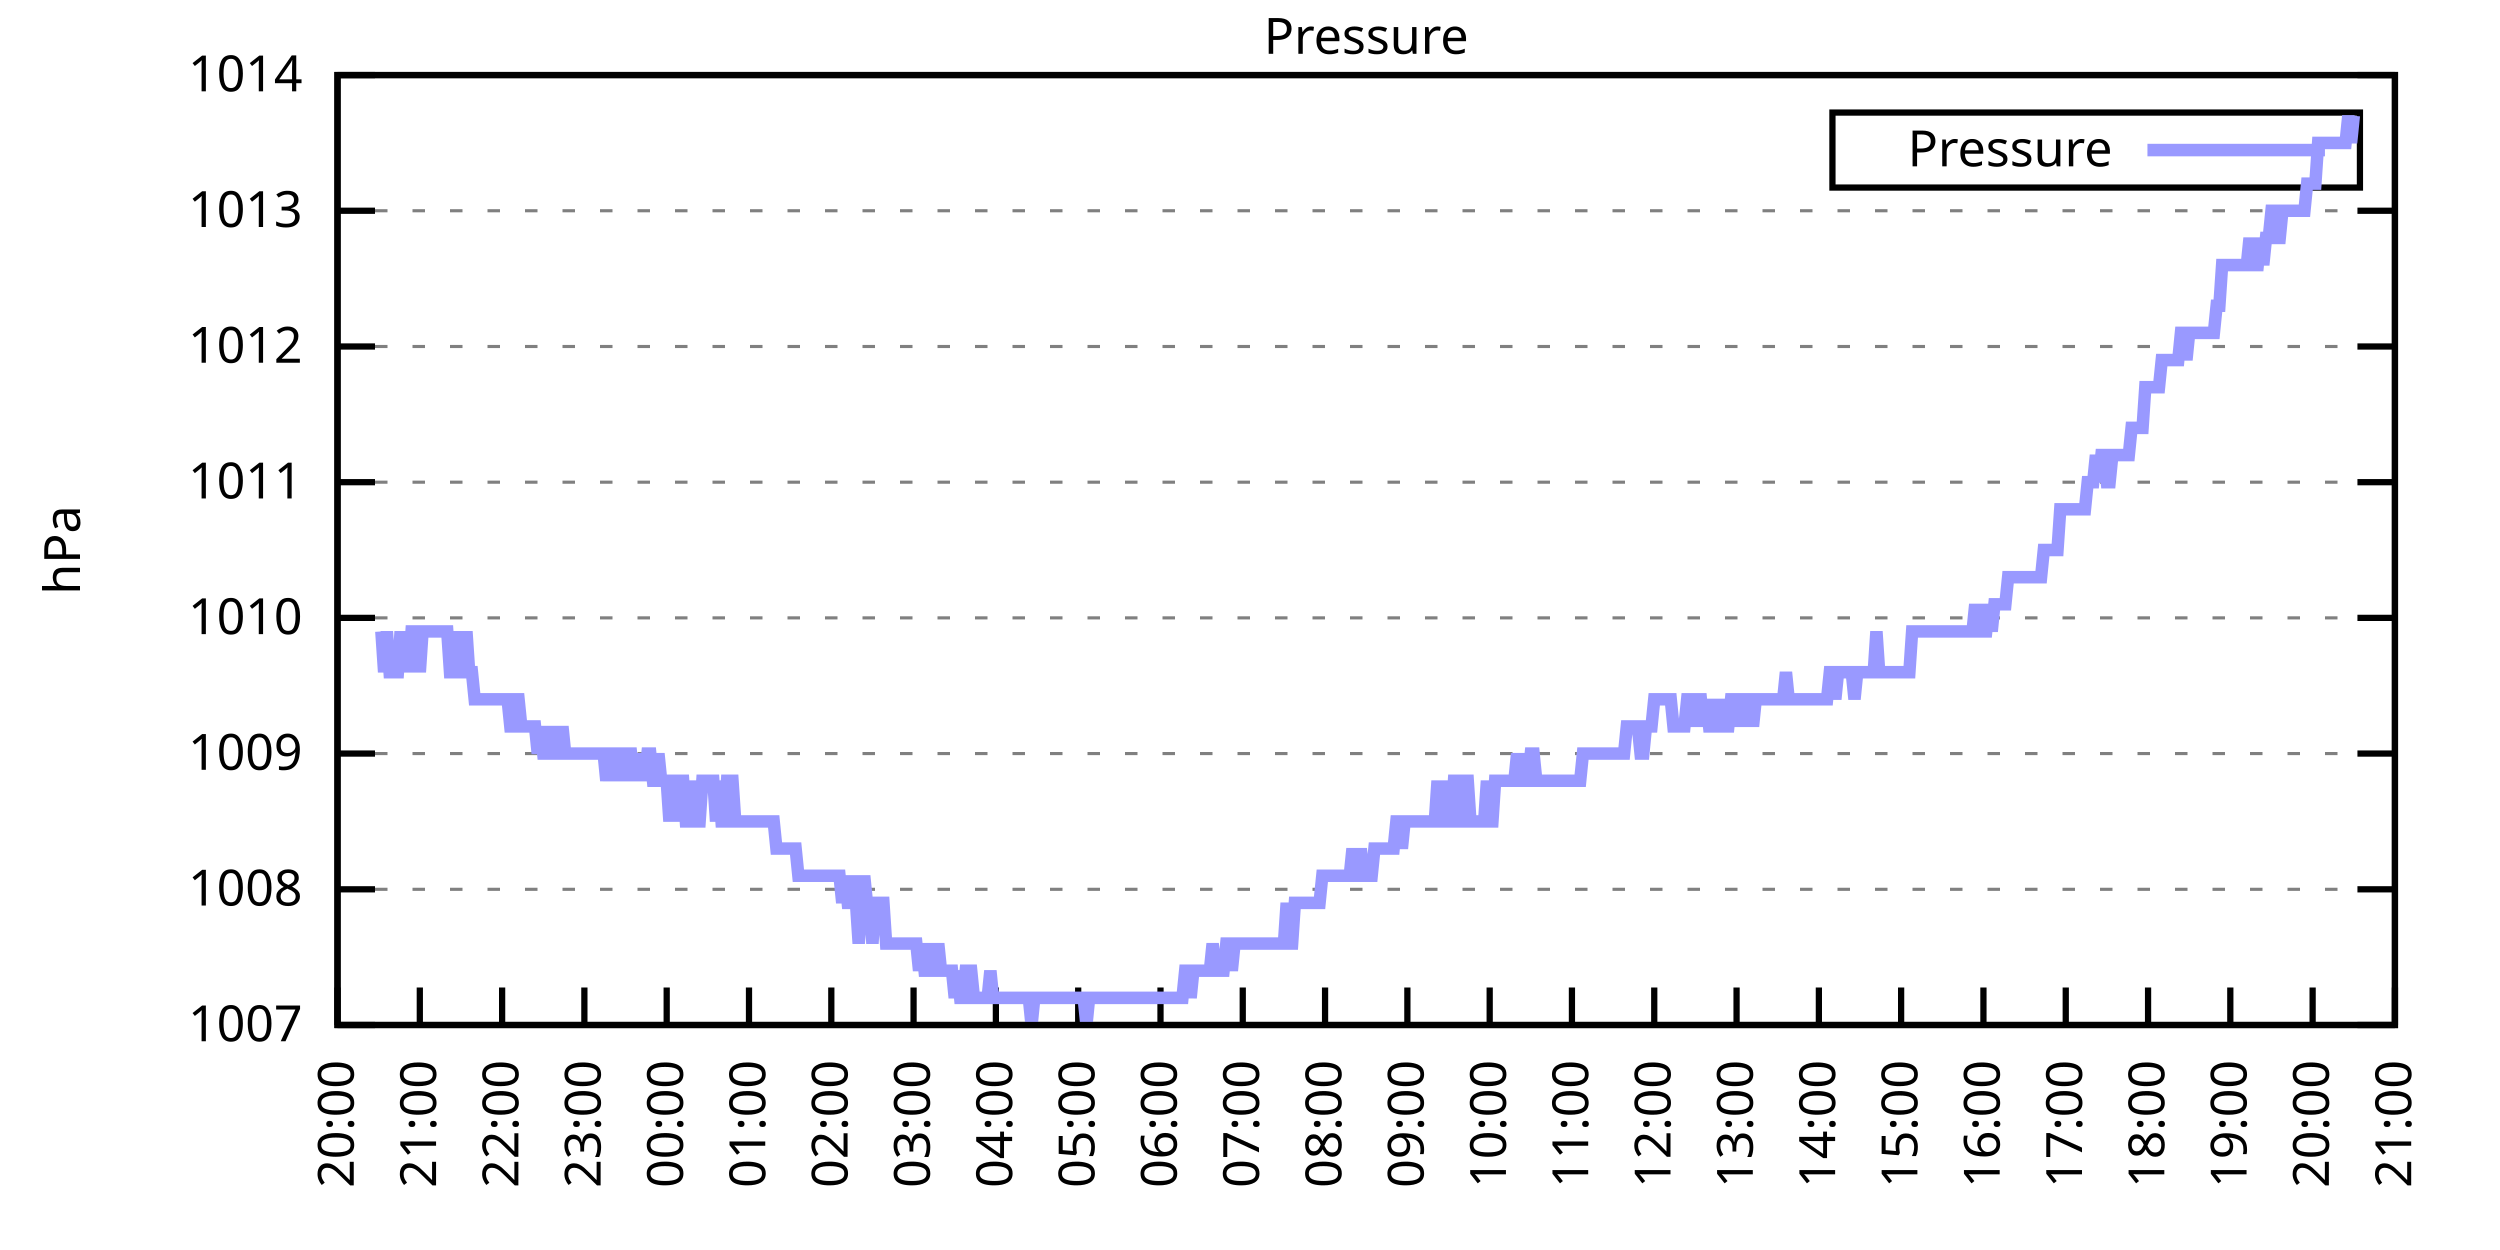
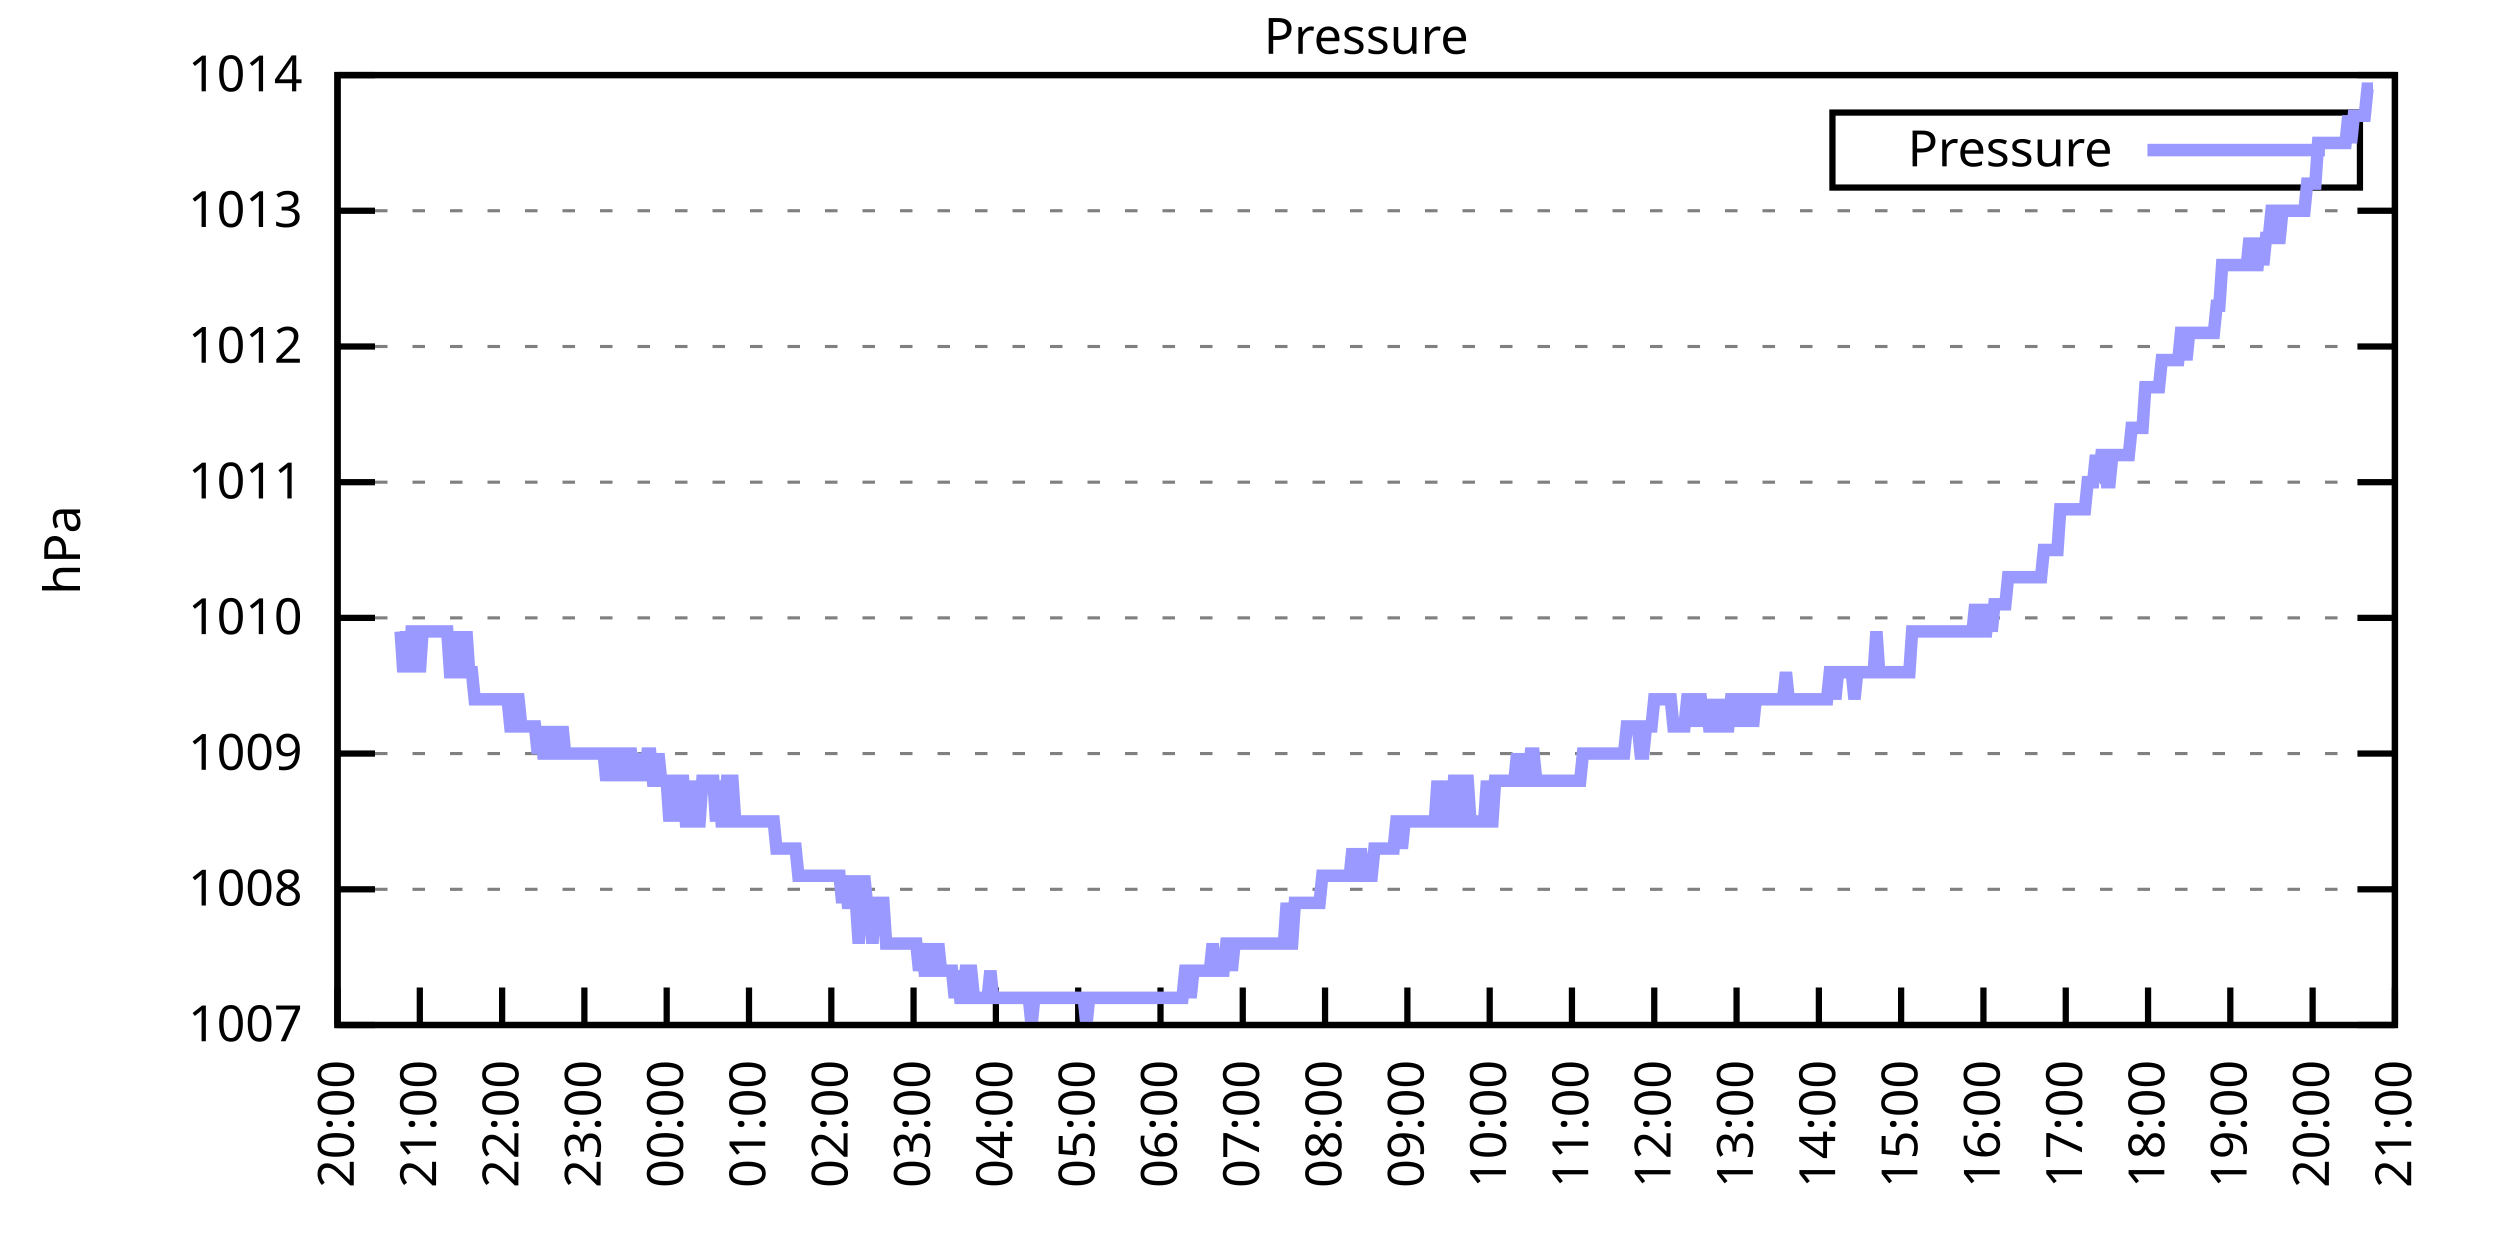
<svg xmlns="http://www.w3.org/2000/svg" xmlns:xlink="http://www.w3.org/1999/xlink" width="400" height="200" viewBox="0 0 400 200">
  <g id="gnuplot_canvas">
    <rect x="0" y="0" width="400" height="200" fill="none" />
    <defs>
      <circle id="gpDot" r="0.5" stroke-width="0.5" stroke="currentColor" />
      <path id="gpPt0" stroke-width="0.333" stroke="currentColor" d="M-1,0 h2 M0,-1 v2" />
      <path id="gpPt1" stroke-width="0.333" stroke="currentColor" d="M-1,-1 L1,1 M1,-1 L-1,1" />
      <path id="gpPt2" stroke-width="0.333" stroke="currentColor" d="M-1,0 L1,0 M0,-1 L0,1 M-1,-1 L1,1 M-1,1 L1,-1" />
      <rect id="gpPt3" stroke-width="0.333" stroke="currentColor" x="-1" y="-1" width="2" height="2" />
      <rect id="gpPt4" stroke-width="0.333" stroke="currentColor" fill="currentColor" x="-1" y="-1" width="2" height="2" />
      <circle id="gpPt5" stroke-width="0.333" stroke="currentColor" cx="0" cy="0" r="1" />
      <use xlink:href="#gpPt5" id="gpPt6" fill="currentColor" stroke="none" />
      <path id="gpPt7" stroke-width="0.333" stroke="currentColor" d="M0,-1.33 L-1.33,0.67 L1.33,0.67 z" />
      <use xlink:href="#gpPt7" id="gpPt8" fill="currentColor" stroke="none" />
      <use xlink:href="#gpPt7" id="gpPt9" stroke="currentColor" transform="rotate(180)" />
      <use xlink:href="#gpPt9" id="gpPt10" fill="currentColor" stroke="none" />
      <use xlink:href="#gpPt3" id="gpPt11" stroke="currentColor" transform="rotate(45)" />
      <use xlink:href="#gpPt11" id="gpPt12" fill="currentColor" stroke="none" />
      <path id="gpPt13" stroke-width="0.333" stroke="currentColor" d="M0,1.330 L1.265,0.411 L0.782,-1.067 L-0.782,-1.076 L-1.265,0.411 z" />
      <use xlink:href="#gpPt13" id="gpPt14" fill="currentColor" stroke="none" />
      <filter id="textbox" filterUnits="objectBoundingBox" x="0" y="0" height="1" width="1">
        <feFlood flood-color="white" flood-opacity="1" result="bgnd" />
        <feComposite in="SourceGraphic" in2="bgnd" operator="atop" />
      </filter>
      <filter id="greybox" filterUnits="objectBoundingBox" x="0" y="0" height="1" width="1">
        <feFlood flood-color="lightgrey" flood-opacity="1" result="grey" />
        <feComposite in="SourceGraphic" in2="grey" operator="atop" />
      </filter>
    </defs>
    <g fill="none" color="white" stroke="currentColor" stroke-width="1.00" stroke-linecap="butt" stroke-linejoin="miter">
</g>
    <g fill="none" color="black" stroke="currentColor" stroke-width="1.00" stroke-linecap="butt" stroke-linejoin="miter">
      <g stroke="none" shape-rendering="crispEdges">
        <polygon fill="rgb(255, 255, 255)" points="54.00,164.00 383.18,164.00 383.18,12.02 54.00,12.02 " />
      </g>
    </g>
    <g fill="none" color="black" stroke="currentColor" stroke-width="1.00" stroke-linecap="butt" stroke-linejoin="miter">
</g>
    <g fill="none" color="black" stroke="black" stroke-width="0.50" stroke-linecap="butt" stroke-linejoin="miter">
</g>
    <g fill="none" color="gray" stroke="currentColor" stroke-width="0.50" stroke-linecap="butt" stroke-linejoin="miter">
      <path stroke="gray" stroke-dasharray="2,4" class="gridline" d="M54.00,164.00 L383.19,164.00  " />
    </g>
    <g fill="none" color="gray" stroke="gray" stroke-width="1.00" stroke-linecap="butt" stroke-linejoin="miter">
</g>
    <g fill="none" color="black" stroke="currentColor" stroke-width="1.00" stroke-linecap="butt" stroke-linejoin="miter">
      <path stroke="black" d="M54.00,164.00 L60.00,164.00 M383.19,164.00 L377.19,164.00  " />
      <g transform="translate(48.40,166.60)" stroke="none" fill="black" font-family="Sans" font-size="8.00" text-anchor="end">
        <text>
          <tspan font-family="Sans"> 1007</tspan>
        </text>
      </g>
    </g>
    <g fill="none" color="black" stroke="currentColor" stroke-width="1.00" stroke-linecap="butt" stroke-linejoin="miter">
</g>
    <g fill="none" color="black" stroke="black" stroke-width="0.50" stroke-linecap="butt" stroke-linejoin="miter">
</g>
    <g fill="none" color="gray" stroke="currentColor" stroke-width="0.50" stroke-linecap="butt" stroke-linejoin="miter">
      <path stroke="gray" stroke-dasharray="2,4" class="gridline" d="M54.00,142.29 L383.19,142.29  " />
    </g>
    <g fill="none" color="gray" stroke="gray" stroke-width="1.00" stroke-linecap="butt" stroke-linejoin="miter">
</g>
    <g fill="none" color="black" stroke="currentColor" stroke-width="1.00" stroke-linecap="butt" stroke-linejoin="miter">
      <path stroke="black" d="M54.00,142.29 L60.00,142.29 M383.19,142.29 L377.19,142.29  " />
      <g transform="translate(48.40,144.89)" stroke="none" fill="black" font-family="Sans" font-size="8.00" text-anchor="end">
        <text>
          <tspan font-family="Sans"> 1008</tspan>
        </text>
      </g>
    </g>
    <g fill="none" color="black" stroke="currentColor" stroke-width="1.00" stroke-linecap="butt" stroke-linejoin="miter">
</g>
    <g fill="none" color="black" stroke="black" stroke-width="0.50" stroke-linecap="butt" stroke-linejoin="miter">
</g>
    <g fill="none" color="gray" stroke="currentColor" stroke-width="0.50" stroke-linecap="butt" stroke-linejoin="miter">
      <path stroke="gray" stroke-dasharray="2,4" class="gridline" d="M54.00,120.57 L383.19,120.57  " />
    </g>
    <g fill="none" color="gray" stroke="gray" stroke-width="1.00" stroke-linecap="butt" stroke-linejoin="miter">
</g>
    <g fill="none" color="black" stroke="currentColor" stroke-width="1.00" stroke-linecap="butt" stroke-linejoin="miter">
      <path stroke="black" d="M54.00,120.57 L60.00,120.57 M383.19,120.57 L377.19,120.57  " />
      <g transform="translate(48.40,123.17)" stroke="none" fill="black" font-family="Sans" font-size="8.00" text-anchor="end">
        <text>
          <tspan font-family="Sans"> 1009</tspan>
        </text>
      </g>
    </g>
    <g fill="none" color="black" stroke="currentColor" stroke-width="1.00" stroke-linecap="butt" stroke-linejoin="miter">
</g>
    <g fill="none" color="black" stroke="black" stroke-width="0.50" stroke-linecap="butt" stroke-linejoin="miter">
</g>
    <g fill="none" color="gray" stroke="currentColor" stroke-width="0.50" stroke-linecap="butt" stroke-linejoin="miter">
      <path stroke="gray" stroke-dasharray="2,4" class="gridline" d="M54.00,98.86 L383.19,98.86  " />
    </g>
    <g fill="none" color="gray" stroke="gray" stroke-width="1.00" stroke-linecap="butt" stroke-linejoin="miter">
</g>
    <g fill="none" color="black" stroke="currentColor" stroke-width="1.00" stroke-linecap="butt" stroke-linejoin="miter">
      <path stroke="black" d="M54.00,98.86 L60.00,98.86 M383.19,98.86 L377.19,98.86  " />
      <g transform="translate(48.40,101.46)" stroke="none" fill="black" font-family="Sans" font-size="8.00" text-anchor="end">
        <text>
          <tspan font-family="Sans"> 1010</tspan>
        </text>
      </g>
    </g>
    <g fill="none" color="black" stroke="currentColor" stroke-width="1.00" stroke-linecap="butt" stroke-linejoin="miter">
</g>
    <g fill="none" color="black" stroke="black" stroke-width="0.50" stroke-linecap="butt" stroke-linejoin="miter">
</g>
    <g fill="none" color="gray" stroke="currentColor" stroke-width="0.50" stroke-linecap="butt" stroke-linejoin="miter">
      <path stroke="gray" stroke-dasharray="2,4" class="gridline" d="M54.00,77.15 L383.19,77.15  " />
    </g>
    <g fill="none" color="gray" stroke="gray" stroke-width="1.00" stroke-linecap="butt" stroke-linejoin="miter">
</g>
    <g fill="none" color="black" stroke="currentColor" stroke-width="1.00" stroke-linecap="butt" stroke-linejoin="miter">
      <path stroke="black" d="M54.00,77.15 L60.00,77.15 M383.19,77.15 L377.19,77.15  " />
      <g transform="translate(48.40,79.75)" stroke="none" fill="black" font-family="Sans" font-size="8.00" text-anchor="end">
        <text>
          <tspan font-family="Sans"> 1011</tspan>
        </text>
      </g>
    </g>
    <g fill="none" color="black" stroke="currentColor" stroke-width="1.00" stroke-linecap="butt" stroke-linejoin="miter">
</g>
    <g fill="none" color="black" stroke="black" stroke-width="0.50" stroke-linecap="butt" stroke-linejoin="miter">
</g>
    <g fill="none" color="gray" stroke="currentColor" stroke-width="0.50" stroke-linecap="butt" stroke-linejoin="miter">
      <path stroke="gray" stroke-dasharray="2,4" class="gridline" d="M54.00,55.44 L383.19,55.44  " />
    </g>
    <g fill="none" color="gray" stroke="gray" stroke-width="1.00" stroke-linecap="butt" stroke-linejoin="miter">
</g>
    <g fill="none" color="black" stroke="currentColor" stroke-width="1.00" stroke-linecap="butt" stroke-linejoin="miter">
      <path stroke="black" d="M54.00,55.44 L60.00,55.44 M383.19,55.44 L377.19,55.44  " />
      <g transform="translate(48.40,58.04)" stroke="none" fill="black" font-family="Sans" font-size="8.00" text-anchor="end">
        <text>
          <tspan font-family="Sans"> 1012</tspan>
        </text>
      </g>
    </g>
    <g fill="none" color="black" stroke="currentColor" stroke-width="1.00" stroke-linecap="butt" stroke-linejoin="miter">
</g>
    <g fill="none" color="black" stroke="black" stroke-width="0.50" stroke-linecap="butt" stroke-linejoin="miter">
</g>
    <g fill="none" color="gray" stroke="currentColor" stroke-width="0.50" stroke-linecap="butt" stroke-linejoin="miter">
      <path stroke="gray" stroke-dasharray="2,4" class="gridline" d="M54.00,33.72 L383.19,33.72  " />
    </g>
    <g fill="none" color="gray" stroke="gray" stroke-width="1.00" stroke-linecap="butt" stroke-linejoin="miter">
</g>
    <g fill="none" color="black" stroke="currentColor" stroke-width="1.00" stroke-linecap="butt" stroke-linejoin="miter">
      <path stroke="black" d="M54.00,33.72 L60.00,33.72 M383.19,33.72 L377.19,33.72  " />
      <g transform="translate(48.40,36.32)" stroke="none" fill="black" font-family="Sans" font-size="8.00" text-anchor="end">
        <text>
          <tspan font-family="Sans"> 1013</tspan>
        </text>
      </g>
    </g>
    <g fill="none" color="black" stroke="currentColor" stroke-width="1.00" stroke-linecap="butt" stroke-linejoin="miter">
</g>
    <g fill="none" color="black" stroke="black" stroke-width="0.50" stroke-linecap="butt" stroke-linejoin="miter">
</g>
    <g fill="none" color="gray" stroke="currentColor" stroke-width="0.50" stroke-linecap="butt" stroke-linejoin="miter">
      <path stroke="gray" stroke-dasharray="2,4" class="gridline" d="M54.00,12.01 L383.19,12.01  " />
    </g>
    <g fill="none" color="gray" stroke="gray" stroke-width="1.00" stroke-linecap="butt" stroke-linejoin="miter">
</g>
    <g fill="none" color="black" stroke="currentColor" stroke-width="1.00" stroke-linecap="butt" stroke-linejoin="miter">
      <path stroke="black" d="M54.00,12.01 L60.00,12.01 M383.19,12.01 L377.19,12.01  " />
      <g transform="translate(48.40,14.61)" stroke="none" fill="black" font-family="Sans" font-size="8.00" text-anchor="end">
        <text>
          <tspan font-family="Sans"> 1014</tspan>
        </text>
      </g>
    </g>
    <g fill="none" color="black" stroke="currentColor" stroke-width="1.00" stroke-linecap="butt" stroke-linejoin="miter">
      <path stroke="black" d="M54.00,164.00 L54.00,158.00  " />
      <g transform="translate(56.60,169.60) rotate(270.00)" stroke="none" fill="black" font-family="Sans" font-size="8.00" text-anchor="end">
        <text>
          <tspan font-family="Sans">20:00</tspan>
        </text>
      </g>
    </g>
    <g fill="none" color="black" stroke="currentColor" stroke-width="1.00" stroke-linecap="butt" stroke-linejoin="miter">
      <path stroke="black" d="M67.17,164.00 L67.17,158.00  " />
      <g transform="translate(69.77,169.60) rotate(270.00)" stroke="none" fill="black" font-family="Sans" font-size="8.00" text-anchor="end">
        <text>
          <tspan font-family="Sans">21:00</tspan>
        </text>
      </g>
    </g>
    <g fill="none" color="black" stroke="currentColor" stroke-width="1.00" stroke-linecap="butt" stroke-linejoin="miter">
      <path stroke="black" d="M80.34,164.00 L80.34,158.00  " />
      <g transform="translate(82.94,169.60) rotate(270.00)" stroke="none" fill="black" font-family="Sans" font-size="8.00" text-anchor="end">
        <text>
          <tspan font-family="Sans">22:00</tspan>
        </text>
      </g>
    </g>
    <g fill="none" color="black" stroke="currentColor" stroke-width="1.00" stroke-linecap="butt" stroke-linejoin="miter">
      <path stroke="black" d="M93.50,164.00 L93.50,158.00  " />
      <g transform="translate(96.10,169.60) rotate(270.00)" stroke="none" fill="black" font-family="Sans" font-size="8.00" text-anchor="end">
        <text>
          <tspan font-family="Sans">23:00</tspan>
        </text>
      </g>
    </g>
    <g fill="none" color="black" stroke="currentColor" stroke-width="1.00" stroke-linecap="butt" stroke-linejoin="miter">
      <path stroke="black" d="M106.67,164.00 L106.67,158.00  " />
      <g transform="translate(109.27,169.60) rotate(270.00)" stroke="none" fill="black" font-family="Sans" font-size="8.00" text-anchor="end">
        <text>
          <tspan font-family="Sans">00:00</tspan>
        </text>
      </g>
    </g>
    <g fill="none" color="black" stroke="currentColor" stroke-width="1.00" stroke-linecap="butt" stroke-linejoin="miter">
      <path stroke="black" d="M119.84,164.00 L119.84,158.00  " />
      <g transform="translate(122.44,169.60) rotate(270.00)" stroke="none" fill="black" font-family="Sans" font-size="8.00" text-anchor="end">
        <text>
          <tspan font-family="Sans">01:00</tspan>
        </text>
      </g>
    </g>
    <g fill="none" color="black" stroke="currentColor" stroke-width="1.00" stroke-linecap="butt" stroke-linejoin="miter">
      <path stroke="black" d="M133.01,164.00 L133.01,158.00  " />
      <g transform="translate(135.61,169.60) rotate(270.00)" stroke="none" fill="black" font-family="Sans" font-size="8.00" text-anchor="end">
        <text>
          <tspan font-family="Sans">02:00</tspan>
        </text>
      </g>
    </g>
    <g fill="none" color="black" stroke="currentColor" stroke-width="1.00" stroke-linecap="butt" stroke-linejoin="miter">
      <path stroke="black" d="M146.17,164.00 L146.17,158.00  " />
      <g transform="translate(148.77,169.60) rotate(270.00)" stroke="none" fill="black" font-family="Sans" font-size="8.00" text-anchor="end">
        <text>
          <tspan font-family="Sans">03:00</tspan>
        </text>
      </g>
    </g>
    <g fill="none" color="black" stroke="currentColor" stroke-width="1.00" stroke-linecap="butt" stroke-linejoin="miter">
      <path stroke="black" d="M159.34,164.00 L159.34,158.00  " />
      <g transform="translate(161.94,169.60) rotate(270.00)" stroke="none" fill="black" font-family="Sans" font-size="8.00" text-anchor="end">
        <text>
          <tspan font-family="Sans">04:00</tspan>
        </text>
      </g>
    </g>
    <g fill="none" color="black" stroke="currentColor" stroke-width="1.00" stroke-linecap="butt" stroke-linejoin="miter">
      <path stroke="black" d="M172.51,164.00 L172.51,158.00  " />
      <g transform="translate(175.11,169.60) rotate(270.00)" stroke="none" fill="black" font-family="Sans" font-size="8.00" text-anchor="end">
        <text>
          <tspan font-family="Sans">05:00</tspan>
        </text>
      </g>
    </g>
    <g fill="none" color="black" stroke="currentColor" stroke-width="1.00" stroke-linecap="butt" stroke-linejoin="miter">
      <path stroke="black" d="M185.68,164.00 L185.68,158.00  " />
      <g transform="translate(188.28,169.60) rotate(270.00)" stroke="none" fill="black" font-family="Sans" font-size="8.00" text-anchor="end">
        <text>
          <tspan font-family="Sans">06:00</tspan>
        </text>
      </g>
    </g>
    <g fill="none" color="black" stroke="currentColor" stroke-width="1.00" stroke-linecap="butt" stroke-linejoin="miter">
      <path stroke="black" d="M198.84,164.00 L198.84,158.00  " />
      <g transform="translate(201.44,169.60) rotate(270.00)" stroke="none" fill="black" font-family="Sans" font-size="8.00" text-anchor="end">
        <text>
          <tspan font-family="Sans">07:00</tspan>
        </text>
      </g>
    </g>
    <g fill="none" color="black" stroke="currentColor" stroke-width="1.00" stroke-linecap="butt" stroke-linejoin="miter">
      <path stroke="black" d="M212.01,164.00 L212.01,158.00  " />
      <g transform="translate(214.61,169.60) rotate(270.00)" stroke="none" fill="black" font-family="Sans" font-size="8.00" text-anchor="end">
        <text>
          <tspan font-family="Sans">08:00</tspan>
        </text>
      </g>
    </g>
    <g fill="none" color="black" stroke="currentColor" stroke-width="1.00" stroke-linecap="butt" stroke-linejoin="miter">
      <path stroke="black" d="M225.18,164.00 L225.18,158.00  " />
      <g transform="translate(227.78,169.60) rotate(270.00)" stroke="none" fill="black" font-family="Sans" font-size="8.00" text-anchor="end">
        <text>
          <tspan font-family="Sans">09:00</tspan>
        </text>
      </g>
    </g>
    <g fill="none" color="black" stroke="currentColor" stroke-width="1.00" stroke-linecap="butt" stroke-linejoin="miter">
      <path stroke="black" d="M238.35,164.00 L238.35,158.00  " />
      <g transform="translate(240.95,169.60) rotate(270.00)" stroke="none" fill="black" font-family="Sans" font-size="8.00" text-anchor="end">
        <text>
          <tspan font-family="Sans">10:00</tspan>
        </text>
      </g>
    </g>
    <g fill="none" color="black" stroke="currentColor" stroke-width="1.00" stroke-linecap="butt" stroke-linejoin="miter">
      <path stroke="black" d="M251.51,164.00 L251.51,158.00  " />
      <g transform="translate(254.11,169.60) rotate(270.00)" stroke="none" fill="black" font-family="Sans" font-size="8.00" text-anchor="end">
        <text>
          <tspan font-family="Sans">11:00</tspan>
        </text>
      </g>
    </g>
    <g fill="none" color="black" stroke="currentColor" stroke-width="1.00" stroke-linecap="butt" stroke-linejoin="miter">
      <path stroke="black" d="M264.68,164.00 L264.68,158.00  " />
      <g transform="translate(267.28,169.60) rotate(270.00)" stroke="none" fill="black" font-family="Sans" font-size="8.00" text-anchor="end">
        <text>
          <tspan font-family="Sans">12:00</tspan>
        </text>
      </g>
    </g>
    <g fill="none" color="black" stroke="currentColor" stroke-width="1.00" stroke-linecap="butt" stroke-linejoin="miter">
      <path stroke="black" d="M277.85,164.00 L277.85,158.00  " />
      <g transform="translate(280.45,169.60) rotate(270.00)" stroke="none" fill="black" font-family="Sans" font-size="8.00" text-anchor="end">
        <text>
          <tspan font-family="Sans">13:00</tspan>
        </text>
      </g>
    </g>
    <g fill="none" color="black" stroke="currentColor" stroke-width="1.00" stroke-linecap="butt" stroke-linejoin="miter">
      <path stroke="black" d="M291.02,164.00 L291.02,158.00  " />
      <g transform="translate(293.62,169.60) rotate(270.00)" stroke="none" fill="black" font-family="Sans" font-size="8.00" text-anchor="end">
        <text>
          <tspan font-family="Sans">14:00</tspan>
        </text>
      </g>
    </g>
    <g fill="none" color="black" stroke="currentColor" stroke-width="1.00" stroke-linecap="butt" stroke-linejoin="miter">
      <path stroke="black" d="M304.18,164.00 L304.18,158.00  " />
      <g transform="translate(306.78,169.60) rotate(270.00)" stroke="none" fill="black" font-family="Sans" font-size="8.00" text-anchor="end">
        <text>
          <tspan font-family="Sans">15:00</tspan>
        </text>
      </g>
    </g>
    <g fill="none" color="black" stroke="currentColor" stroke-width="1.00" stroke-linecap="butt" stroke-linejoin="miter">
      <path stroke="black" d="M317.35,164.00 L317.35,158.00  " />
      <g transform="translate(319.95,169.60) rotate(270.00)" stroke="none" fill="black" font-family="Sans" font-size="8.00" text-anchor="end">
        <text>
          <tspan font-family="Sans">16:00</tspan>
        </text>
      </g>
    </g>
    <g fill="none" color="black" stroke="currentColor" stroke-width="1.00" stroke-linecap="butt" stroke-linejoin="miter">
      <path stroke="black" d="M330.52,164.00 L330.52,158.00  " />
      <g transform="translate(333.12,169.60) rotate(270.00)" stroke="none" fill="black" font-family="Sans" font-size="8.00" text-anchor="end">
        <text>
          <tspan font-family="Sans">17:00</tspan>
        </text>
      </g>
    </g>
    <g fill="none" color="black" stroke="currentColor" stroke-width="1.00" stroke-linecap="butt" stroke-linejoin="miter">
      <path stroke="black" d="M343.69,164.00 L343.69,158.00  " />
      <g transform="translate(346.29,169.60) rotate(270.00)" stroke="none" fill="black" font-family="Sans" font-size="8.00" text-anchor="end">
        <text>
          <tspan font-family="Sans">18:00</tspan>
        </text>
      </g>
    </g>
    <g fill="none" color="black" stroke="currentColor" stroke-width="1.00" stroke-linecap="butt" stroke-linejoin="miter">
      <path stroke="black" d="M356.85,164.00 L356.85,158.00  " />
      <g transform="translate(359.45,169.60) rotate(270.00)" stroke="none" fill="black" font-family="Sans" font-size="8.00" text-anchor="end">
        <text>
          <tspan font-family="Sans">19:00</tspan>
        </text>
      </g>
    </g>
    <g fill="none" color="black" stroke="currentColor" stroke-width="1.00" stroke-linecap="butt" stroke-linejoin="miter">
      <path stroke="black" d="M370.02,164.00 L370.02,158.00  " />
      <g transform="translate(372.62,169.60) rotate(270.00)" stroke="none" fill="black" font-family="Sans" font-size="8.00" text-anchor="end">
        <text>
          <tspan font-family="Sans">20:00</tspan>
        </text>
      </g>
    </g>
    <g fill="none" color="black" stroke="currentColor" stroke-width="1.00" stroke-linecap="butt" stroke-linejoin="miter">
      <path stroke="black" d="M383.19,164.00 L383.19,158.00  " />
      <g transform="translate(385.79,169.60) rotate(270.00)" stroke="none" fill="black" font-family="Sans" font-size="8.00" text-anchor="end">
        <text>
          <tspan font-family="Sans">21:00</tspan>
        </text>
      </g>
    </g>
    <g fill="none" color="black" stroke="currentColor" stroke-width="1.00" stroke-linecap="butt" stroke-linejoin="miter">
</g>
    <g fill="none" color="black" stroke="currentColor" stroke-width="1.00" stroke-linecap="butt" stroke-linejoin="miter">
      <path stroke="black" d="M54.00,12.01 L54.00,164.00 L383.19,164.00 L383.19,12.01 L54.00,12.01 Z  " />
    </g>
    <g fill="none" color="black" stroke="currentColor" stroke-width="1.00" stroke-linecap="butt" stroke-linejoin="miter">
</g>
    <g fill="none" color="black" stroke="currentColor" stroke-width="1.00" stroke-linecap="butt" stroke-linejoin="miter">
      <path stroke="black" d="M293.19,30.01 L293.19,18.01 L377.59,18.01 L377.59,30.01 L293.19,30.01 Z  " />
    </g>
    <g id="Pressure_plot_1">
      <g fill="none" color="white" stroke="black" stroke-width="2.00" stroke-linecap="butt" stroke-linejoin="miter">
</g>
      <g fill="none" color="black" stroke="currentColor" stroke-width="2.00" stroke-linecap="butt" stroke-linejoin="miter">
        <g transform="translate(337.99,26.61)" stroke="none" fill="black" font-family="Sans" font-size="8.00" text-anchor="end">
          <text>
            <tspan font-family="Sans">Pressure</tspan>
          </text>
        </g>
      </g>
      <g fill="none" color="black" stroke="currentColor" stroke-width="2.00" stroke-linecap="butt" stroke-linejoin="miter">
-         <path stroke="rgb(153, 153, 255)" d="M343.59,24.01 L371.99,24.01 M61.02,101.03 L61.46,107.55 L61.90,101.03 L62.34,107.55 L62.78,107.55 L63.22,107.55   L63.66,107.55 L64.10,101.03 L64.53,107.55 L64.97,101.03 L65.41,107.55 L65.85,101.03 L66.29,101.03 L66.73,101.03   L67.17,107.55 L67.61,101.03 L68.05,101.03 L68.48,101.03 L68.92,101.03 L69.36,101.03 L69.80,101.03 L70.24,101.03   L70.68,101.03 L71.12,101.03 L71.56,101.03 L72.00,107.55 L72.43,107.55 L72.87,107.55 L73.31,101.03 L73.75,107.55   L74.19,107.55 L74.63,101.03 L75.07,107.55 L75.51,107.55 L75.95,111.89 L76.38,111.89 L76.82,111.89 L77.26,111.89   L77.70,111.89 L78.14,111.89 L78.58,111.89 L79.02,111.89 L79.46,111.89 L79.90,111.89 L80.34,111.89 L80.77,111.89   L81.21,111.89 L81.65,116.23 L82.09,116.23 L82.53,111.89 L82.97,111.89 L83.41,116.23 L83.85,116.23 L84.29,116.23   L84.72,116.23 L85.16,116.23 L85.60,116.23 L86.04,120.57 L86.48,116.23 L86.92,120.57 L87.36,120.57 L87.80,116.23   L88.24,120.57 L88.67,116.23 L89.11,120.57 L89.55,120.57 L89.99,116.23 L90.43,120.57 L90.87,120.57 L91.31,120.57   L91.75,120.57 L92.19,120.57 L92.62,120.57 L93.06,120.57 L93.50,120.57 L93.94,120.57 L94.38,120.57 L94.82,120.57   L95.26,120.57 L95.70,120.57 L96.14,120.57 L96.58,120.57 L97.01,124.92 L97.45,120.57 L97.89,124.92 L98.33,120.57   L98.77,120.57 L99.21,120.57 L99.65,124.92 L100.09,120.57 L100.53,120.57 L100.96,120.57 L101.40,124.92 L101.84,120.57   L102.28,124.92 L102.72,120.57 L103.16,124.92 L103.60,120.57 L104.04,120.57 L104.48,124.92 L104.91,124.92 L105.35,120.57   L105.79,124.92 L106.23,124.92 L106.67,124.92 L107.11,131.43 L107.55,124.92 L107.99,131.43 L108.43,124.92 L108.87,124.92   L109.30,124.92 L109.74,131.43 L110.18,131.43 L110.62,131.43 L111.06,124.92 L111.50,131.43 L111.94,131.43 L112.38,124.92   L112.82,124.92 L113.25,124.92 L113.69,124.92 L114.13,124.92 L114.57,131.43 L115.01,124.92 L115.45,131.43 L115.89,131.43   L116.33,124.92 L116.77,124.92 L117.20,124.92 L117.64,131.43 L118.08,131.43 L118.52,131.43 L118.96,131.43 L119.40,131.43   L119.84,131.43 L120.28,131.43 L120.72,131.43 L121.15,131.43 L121.59,131.43 L122.03,131.43 L122.47,131.43 L122.91,131.43   L123.35,131.43 L123.79,131.43 L124.23,135.77 L124.67,135.77 L125.11,135.77 L125.54,135.77 L125.98,135.77 L126.42,135.77   L126.86,135.77 L127.30,135.77 L127.74,140.12 L128.18,140.12 L128.62,140.12 L129.06,140.12 L129.49,140.12 L129.93,140.12   L130.37,140.12 L130.81,140.12 L131.25,140.12 L131.69,140.12 L132.13,140.12 L132.57,140.12 L133.01,140.12 L133.44,140.12   L133.88,140.12 L134.32,140.12 L134.76,144.46 L135.20,140.12 L135.64,144.46 L136.08,144.46 L136.52,140.12 L136.96,144.46   L137.39,150.97 L137.83,144.46 L138.27,140.12 L138.71,144.46 L139.15,144.46 L139.59,150.97 L140.03,144.46 L140.47,144.46   L140.91,144.46 L141.35,144.46 L141.78,150.97 L142.22,150.97 L142.66,150.97 L143.10,150.97 L143.54,150.97 L143.98,150.97   L144.42,150.97 L144.86,150.97 L145.30,150.97 L145.73,150.97 L146.17,150.97 L146.61,150.97 L147.05,155.31 L147.49,150.97   L147.93,155.31 L148.37,155.31 L148.81,150.97 L149.25,155.31 L149.68,155.31 L150.12,150.97 L150.56,155.31 L151.00,155.31   L151.44,155.31 L151.88,155.31 L152.32,155.31 L152.76,159.66 L153.20,155.31 L153.63,159.66 L154.07,159.66 L154.51,155.31   L154.95,155.31 L155.39,155.31 L155.83,159.66 L156.27,159.66 L156.71,159.66 L157.15,159.66 L157.59,159.66 L158.02,159.66   L158.46,155.31 L158.90,159.66 L159.34,159.66 L159.78,159.66 L160.22,159.66 L160.66,159.66 L161.10,159.66 L161.54,159.66   L161.97,159.66 L162.41,159.66 L162.85,159.66 L163.29,159.66 L163.73,159.66 L164.17,159.66 L164.61,159.66 L165.05,164.00   L165.49,159.66 L165.92,159.66 L166.36,159.66 L166.80,159.66 L167.24,159.66 L167.68,159.66 L168.12,159.66 L168.56,159.66   L169.00,159.66 L169.44,159.66 L169.87,159.66 L170.31,159.66 L170.75,159.66 L171.19,159.66 L171.63,159.66 L172.07,159.66   L172.51,159.66 L172.95,159.66 L173.39,159.66 L173.83,164.00 L174.26,159.66 L174.70,159.66 L175.14,159.66 L175.58,159.66   L176.02,159.66 L176.46,159.66 L176.90,159.66 L177.34,159.66 L177.78,159.66 L178.21,159.66 L178.65,159.66 L179.09,159.66   L179.53,159.66 L179.97,159.66 L180.41,159.66 L180.85,159.66 L181.29,159.66 L181.73,159.66 L182.16,159.66 L182.60,159.66   L183.04,159.66 L183.48,159.66 L183.92,159.66 L184.36,159.66 L184.80,159.66 L185.24,159.66 L185.68,159.66 L186.11,159.66   L186.55,159.66 L186.99,159.66 L187.43,159.66 L187.87,159.66 L188.31,159.66 L188.75,159.66 L189.19,159.66 L189.63,155.31   L190.07,155.31 L190.50,159.66 L190.94,155.31 L191.38,155.31 L191.82,155.31 L192.26,155.31 L192.70,155.31 L193.14,155.31   L193.58,155.31 L194.02,150.97 L194.45,155.31 L194.89,155.31 L195.33,155.31 L195.77,155.31 L196.21,150.97 L196.65,150.97   L197.09,155.31 L197.53,150.97 L197.97,150.97 L198.40,150.97 L198.84,150.97 L199.28,150.97 L199.72,150.97 L200.16,150.97   L200.60,150.97 L201.04,150.97 L201.48,150.97 L201.92,150.97 L202.35,150.97 L202.79,150.97 L203.23,150.97 L203.67,150.97   L204.11,150.97 L204.55,150.97 L204.99,150.97 L205.43,150.97 L205.87,144.46 L206.31,150.97 L206.74,150.97 L207.18,144.46   L207.62,144.46 L208.06,144.46 L208.50,144.46 L208.94,144.46 L209.38,144.46 L209.82,144.46 L210.26,144.46 L210.69,144.46   L211.13,144.46 L211.57,140.12 L212.01,140.12 L212.45,140.12 L212.89,140.12 L213.33,140.12 L213.77,140.12 L214.21,140.12   L214.64,140.12 L215.08,140.12 L215.52,140.12 L215.96,140.12 L216.40,135.77 L216.84,140.12 L217.28,140.12 L217.72,135.77   L218.16,140.12 L218.60,140.12 L219.03,140.12 L219.47,140.12 L219.91,135.77 L220.35,135.77 L220.79,135.77 L221.23,135.77   L221.67,135.77 L222.11,135.77 L222.55,135.77 L222.98,135.77 L223.42,131.43 L223.86,131.43 L224.30,135.77 L224.74,131.43   L225.18,131.43 L225.62,131.43 L226.06,131.43 L226.50,131.43 L226.93,131.43 L227.37,131.43 L227.81,131.43 L228.25,131.43   L228.69,131.43 L229.13,131.43 L229.57,131.43 L230.01,124.92 L230.45,131.43 L230.88,124.92 L231.32,131.43 L231.76,131.43   L232.20,131.43 L232.64,124.92 L233.08,124.92 L233.52,131.43 L233.96,131.43 L234.40,124.92 L234.84,124.92 L235.27,131.43   L235.71,131.43 L236.15,131.43 L236.59,131.43 L237.03,131.43 L237.47,131.43 L237.91,124.92 L238.35,131.43 L238.79,131.43   L239.22,124.92 L239.66,124.92 L240.10,124.92 L240.54,124.92 L240.98,124.92 L241.42,124.92 L241.86,124.92 L242.30,124.92   L242.74,120.57 L243.17,124.92 L243.61,120.57 L244.05,124.92 L244.49,124.92 L244.93,120.57 L245.37,120.57 L245.81,124.92   L246.25,124.92 L246.69,124.92 L247.12,124.92 L247.56,124.92 L248.00,124.92 L248.44,124.92 L248.88,124.92 L249.32,124.92   L249.76,124.92 L250.20,124.92 L250.64,124.92 L251.08,124.92 L251.51,124.92 L251.95,124.92 L252.39,124.92 L252.83,124.92   L253.27,120.57 L253.71,120.57 L254.15,120.57 L254.59,120.57 L255.03,120.57 L255.46,120.57 L255.90,120.57 L256.12,120.57   L256.78,120.57 L257.66,120.57 L258.10,120.57 L258.54,120.57 L258.98,120.57 L259.41,120.57 L259.85,120.57 L260.29,116.23   L260.73,116.23 L261.17,116.23 L261.61,116.23 L262.05,116.23 L262.49,120.57 L262.93,120.57 L263.36,116.23 L263.80,116.23   L264.24,116.23 L264.68,111.89 L265.12,111.89 L265.56,111.89 L266.00,111.89 L266.44,111.89 L266.88,111.89 L267.32,111.89   L267.75,116.23 L268.19,116.23 L268.63,116.23 L269.07,116.23 L269.51,116.23 L269.95,111.89 L270.39,111.89 L270.83,116.23   L271.27,111.89 L271.70,111.89 L272.14,111.89 L272.58,116.23 L273.02,111.89 L273.46,116.23 L273.90,116.23 L274.34,116.23   L274.78,111.89 L275.22,116.23 L275.65,111.89 L276.09,116.23 L276.53,116.23 L276.97,111.89 L277.41,111.89 L277.85,111.89   L278.29,116.23 L278.73,111.89 L279.17,116.23 L279.60,111.89 L280.04,111.89 L280.48,116.23 L280.92,111.89 L281.36,111.89   L281.80,111.89 L282.24,111.89 L282.68,111.89 L283.12,111.89 L283.56,111.89 L283.99,111.89 L284.43,111.89 L284.87,111.89   L285.31,111.89 L285.75,107.55 L286.19,111.89 L286.63,111.89 L287.07,111.89 L287.51,111.89 L287.94,111.89 L288.38,111.89   L288.82,111.89 L289.26,111.89 L289.70,111.89 L290.14,111.89 L290.58,111.89 L291.02,111.89 L291.46,111.89 L291.89,111.89   L292.33,111.89 L292.77,107.55 L293.21,107.55 L293.65,111.89 L294.09,107.55 L294.53,107.55 L294.97,107.55 L295.41,107.55   L295.84,107.55 L296.28,107.55 L296.72,111.89 L297.16,107.55 L297.60,107.55 L298.04,107.55 L298.48,107.55 L298.92,107.55   L299.36,107.55 L299.80,107.55 L300.23,101.03 L300.67,107.55 L301.11,107.55 L301.55,107.55 L301.99,107.55 L302.43,107.55   L302.87,107.55 L303.31,107.55 L303.75,107.55 L304.18,107.55 L304.62,107.55 L305.06,107.55 L305.50,107.55 L305.94,101.03   L306.38,101.03 L306.82,101.03 L307.26,101.03 L307.70,101.03 L308.13,101.03 L308.57,101.03 L309.01,101.03 L309.45,101.03   L309.89,101.03 L310.33,101.03 L310.77,101.03 L311.21,101.03 L311.65,101.03 L312.08,101.03 L312.52,101.03 L312.96,101.03   L313.40,101.03 L313.84,101.03 L314.28,101.03 L314.72,101.03 L315.16,101.03 L315.60,101.03 L316.04,96.69 L316.47,101.03   L316.91,96.69 L317.35,101.03 L317.79,101.03 L318.23,96.69 L318.67,101.03 L319.11,96.69 L319.55,96.69 L319.99,96.69   L320.42,96.69 L320.86,96.69 L321.30,92.35 L321.74,92.35 L322.18,92.35 L322.62,92.35 L323.06,92.35 L323.50,92.35   L323.94,92.35 L324.37,92.35 L324.81,92.35 L325.25,92.35 L325.69,92.35 L326.13,92.35 L326.57,92.35 L327.01,88.00   L327.45,88.00 L327.89,88.00 L328.33,88.00 L328.76,88.00 L329.20,88.00 L329.64,81.49 L330.08,81.49 L330.52,81.49   L330.96,81.49 L331.40,81.49 L331.84,81.49 L332.28,81.49 L332.71,81.49 L333.15,81.49 L333.59,81.49 L334.03,77.15   L334.47,77.15 L334.91,77.15 L335.35,72.81 L335.79,77.15 L336.23,72.81 L336.66,72.81 L337.10,77.15 L337.54,77.15   L337.98,72.81 L338.42,72.81 L338.86,72.81 L339.30,72.81 L339.74,72.81 L340.18,72.81 L340.61,72.81 L341.05,68.46   L341.49,68.46 L341.93,68.46 L342.37,68.46 L342.81,68.46 L343.25,61.95 L343.69,61.95 L344.13,61.95 L344.57,61.95   L345.00,61.95 L345.44,61.95 L345.88,57.61 L346.32,57.61 L346.76,57.61 L347.20,57.61 L347.64,57.61 L348.08,57.61   L348.52,57.61 L348.95,53.26 L349.39,53.26 L349.83,57.61 L350.27,53.26 L350.71,53.26 L351.15,53.26 L351.59,53.26   L352.03,53.26 L352.47,53.26 L352.90,53.26 L353.34,53.26 L353.78,53.26 L354.22,53.26 L354.66,48.92 L355.10,48.92   L355.54,42.41 L355.98,42.41 L356.42,42.41 L356.85,42.41 L357.29,42.41 L357.73,42.41 L358.17,42.41 L358.61,42.41   L359.05,42.41 L359.49,42.41 L359.93,38.07 L360.37,42.41 L360.81,42.41 L361.24,42.41 L361.68,38.07 L362.12,42.41   L362.56,38.07 L363.00,38.07 L363.44,33.72 L363.88,33.72 L364.32,38.07 L364.76,38.07 L365.19,33.72 L365.63,33.72   L366.07,33.72 L366.51,33.72 L366.95,33.72 L367.39,33.72 L367.83,33.72 L368.27,33.72 L368.71,33.72 L369.14,29.38   L369.58,29.38 L370.02,29.38 L370.46,29.38 L370.90,22.87 L371.34,22.87 L371.78,22.87 L372.22,22.87 L372.66,22.87   L373.09,22.87 L373.53,22.87 L373.97,22.87 L374.41,22.87 L374.85,22.87 L375.29,22.87 L375.73,18.52 L376.17,22.87   L376.61,18.52  " />
+         <path stroke="rgb(153, 153, 255)" d="M343.59,24.01 L371.99,24.01 M64.10,101.03 L64.53,107.55 L64.97,101.03 L65.41,107.55 L65.85,101.03 L66.29,101.03   L66.73,101.03 L67.17,107.55 L67.61,101.03 L68.05,101.03 L68.48,101.03 L68.92,101.03 L69.36,101.03 L69.80,101.03   L70.24,101.03 L70.68,101.03 L71.12,101.03 L71.56,101.03 L72.00,107.55 L72.43,107.55 L72.87,107.55 L73.31,101.03   L73.75,107.55 L74.19,107.55 L74.63,101.03 L75.07,107.55 L75.51,107.55 L75.95,111.89 L76.38,111.89 L76.82,111.89   L77.26,111.89 L77.70,111.89 L78.14,111.89 L78.58,111.89 L79.02,111.89 L79.46,111.89 L79.90,111.89 L80.34,111.89   L80.77,111.89 L81.21,111.89 L81.65,116.23 L82.09,116.23 L82.53,111.89 L82.97,111.89 L83.41,116.23 L83.85,116.23   L84.29,116.23 L84.72,116.23 L85.16,116.23 L85.60,116.23 L86.04,120.57 L86.48,116.23 L86.92,120.57 L87.36,120.57   L87.80,116.23 L88.24,120.57 L88.67,116.23 L89.11,120.57 L89.55,120.57 L89.99,116.23 L90.43,120.57 L90.87,120.57   L91.31,120.57 L91.75,120.57 L92.19,120.57 L92.62,120.57 L93.06,120.57 L93.50,120.57 L93.94,120.57 L94.38,120.57   L94.82,120.57 L95.26,120.57 L95.70,120.57 L96.14,120.57 L96.58,120.57 L97.01,124.92 L97.45,120.57 L97.89,124.92   L98.33,120.57 L98.77,120.57 L99.21,120.57 L99.65,124.92 L100.09,120.57 L100.53,120.57 L100.96,120.57 L101.40,124.92   L101.84,120.57 L102.28,124.92 L102.72,120.57 L103.16,124.92 L103.60,120.57 L104.04,120.57 L104.48,124.92 L104.91,124.92   L105.35,120.57 L105.79,124.92 L106.23,124.92 L106.67,124.92 L107.11,131.43 L107.55,124.92 L107.99,131.43 L108.43,124.92   L108.87,124.92 L109.30,124.92 L109.74,131.43 L110.18,131.43 L110.62,131.43 L111.06,124.92 L111.50,131.43 L111.94,131.43   L112.38,124.92 L112.82,124.92 L113.25,124.92 L113.69,124.92 L114.13,124.92 L114.57,131.43 L115.01,124.92 L115.45,131.43   L115.89,131.43 L116.33,124.92 L116.77,124.92 L117.20,124.92 L117.64,131.43 L118.08,131.43 L118.52,131.43 L118.96,131.43   L119.40,131.43 L119.84,131.43 L120.28,131.43 L120.72,131.43 L121.15,131.43 L121.59,131.43 L122.03,131.43 L122.47,131.43   L122.91,131.43 L123.35,131.43 L123.79,131.43 L124.23,135.77 L124.67,135.77 L125.11,135.77 L125.54,135.77 L125.98,135.77   L126.42,135.77 L126.86,135.77 L127.30,135.77 L127.74,140.12 L128.18,140.12 L128.62,140.12 L129.06,140.12 L129.49,140.12   L129.93,140.12 L130.37,140.12 L130.81,140.12 L131.25,140.12 L131.69,140.12 L132.13,140.12 L132.57,140.12 L133.01,140.12   L133.44,140.12 L133.88,140.12 L134.32,140.12 L134.76,144.46 L135.20,140.12 L135.64,144.46 L136.08,144.46 L136.52,140.12   L136.96,144.46 L137.39,150.97 L137.83,144.46 L138.27,140.12 L138.71,144.46 L139.15,144.46 L139.59,150.97 L140.03,144.46   L140.47,144.46 L140.91,144.46 L141.35,144.46 L141.78,150.97 L142.22,150.97 L142.66,150.97 L143.10,150.97 L143.54,150.97   L143.98,150.97 L144.42,150.97 L144.86,150.97 L145.30,150.97 L145.73,150.97 L146.17,150.97 L146.61,150.97 L147.05,155.31   L147.49,150.97 L147.93,155.31 L148.37,155.31 L148.81,150.97 L149.25,155.31 L149.68,155.31 L150.12,150.97 L150.56,155.31   L151.00,155.31 L151.44,155.31 L151.88,155.31 L152.32,155.31 L152.76,159.66 L153.20,155.31 L153.63,159.66 L154.07,159.66   L154.51,155.31 L154.95,155.31 L155.39,155.31 L155.83,159.66 L156.27,159.66 L156.71,159.66 L157.15,159.66 L157.59,159.66   L158.02,159.66 L158.46,155.31 L158.90,159.66 L159.34,159.66 L159.78,159.66 L160.22,159.66 L160.66,159.66 L161.10,159.66   L161.54,159.66 L161.97,159.66 L162.41,159.66 L162.85,159.66 L163.29,159.66 L163.73,159.66 L164.17,159.66 L164.61,159.66   L165.05,164.00 L165.49,159.66 L165.92,159.66 L166.36,159.66 L166.80,159.66 L167.24,159.66 L167.68,159.66 L168.12,159.66   L168.56,159.66 L169.00,159.66 L169.44,159.66 L169.87,159.66 L170.31,159.66 L170.75,159.66 L171.19,159.66 L171.63,159.66   L172.07,159.66 L172.51,159.66 L172.95,159.66 L173.39,159.66 L173.83,164.00 L174.26,159.66 L174.70,159.66 L175.14,159.66   L175.58,159.66 L176.02,159.66 L176.46,159.66 L176.90,159.66 L177.34,159.66 L177.78,159.66 L178.21,159.66 L178.65,159.66   L179.09,159.66 L179.53,159.66 L179.97,159.66 L180.41,159.66 L180.85,159.66 L181.29,159.66 L181.73,159.66 L182.16,159.66   L182.60,159.66 L183.04,159.66 L183.48,159.66 L183.92,159.66 L184.36,159.66 L184.80,159.66 L185.24,159.66 L185.68,159.66   L186.11,159.66 L186.55,159.66 L186.99,159.66 L187.43,159.66 L187.87,159.66 L188.31,159.66 L188.75,159.66 L189.19,159.66   L189.63,155.31 L190.07,155.31 L190.50,159.66 L190.94,155.31 L191.38,155.31 L191.82,155.31 L192.26,155.31 L192.70,155.31   L193.14,155.31 L193.58,155.31 L194.02,150.97 L194.45,155.31 L194.89,155.31 L195.33,155.31 L195.77,155.31 L196.21,150.97   L196.65,150.97 L197.09,155.31 L197.53,150.97 L197.97,150.97 L198.40,150.97 L198.84,150.97 L199.28,150.97 L199.72,150.97   L200.16,150.97 L200.60,150.97 L201.04,150.97 L201.48,150.97 L201.92,150.97 L202.35,150.97 L202.79,150.97 L203.23,150.97   L203.67,150.97 L204.11,150.97 L204.55,150.97 L204.99,150.97 L205.43,150.97 L205.87,144.46 L206.31,150.97 L206.74,150.97   L207.18,144.46 L207.62,144.46 L208.06,144.46 L208.50,144.46 L208.94,144.46 L209.38,144.46 L209.82,144.46 L210.26,144.46   L210.69,144.46 L211.13,144.46 L211.57,140.12 L212.01,140.12 L212.45,140.12 L212.89,140.12 L213.33,140.12 L213.77,140.12   L214.21,140.12 L214.64,140.12 L215.08,140.12 L215.52,140.12 L215.96,140.12 L216.40,135.77 L216.84,140.12 L217.28,140.12   L217.72,135.77 L218.16,140.12 L218.60,140.12 L219.03,140.12 L219.47,140.12 L219.91,135.77 L220.35,135.77 L220.79,135.77   L221.23,135.77 L221.67,135.77 L222.11,135.77 L222.55,135.77 L222.98,135.77 L223.42,131.43 L223.86,131.43 L224.30,135.77   L224.74,131.43 L225.18,131.43 L225.62,131.43 L226.06,131.43 L226.50,131.43 L226.93,131.43 L227.37,131.43 L227.81,131.43   L228.25,131.43 L228.69,131.43 L229.13,131.43 L229.57,131.43 L230.01,124.92 L230.45,131.43 L230.88,124.92 L231.32,131.43   L231.76,131.43 L232.20,131.43 L232.64,124.92 L233.08,124.92 L233.52,131.43 L233.96,131.43 L234.40,124.92 L234.84,124.92   L235.27,131.43 L235.71,131.43 L236.15,131.43 L236.59,131.43 L237.03,131.43 L237.47,131.43 L237.91,124.92 L238.35,131.43   L238.79,131.43 L239.22,124.92 L239.66,124.92 L240.10,124.92 L240.54,124.92 L240.98,124.92 L241.42,124.92 L241.86,124.92   L242.30,124.92 L242.74,120.57 L243.17,124.92 L243.61,120.57 L244.05,124.92 L244.49,124.92 L244.93,120.57 L245.37,120.57   L245.81,124.92 L246.25,124.92 L246.69,124.92 L247.12,124.92 L247.56,124.92 L248.00,124.92 L248.44,124.92 L248.88,124.92   L249.32,124.92 L249.76,124.92 L250.20,124.92 L250.64,124.92 L251.08,124.92 L251.51,124.92 L251.95,124.92 L252.39,124.92   L252.83,124.92 L253.27,120.57 L253.71,120.57 L254.15,120.57 L254.59,120.57 L255.03,120.57 L255.46,120.57 L255.90,120.57   L256.12,120.57 L256.78,120.57 L257.66,120.57 L258.10,120.57 L258.54,120.57 L258.98,120.57 L259.41,120.57 L259.85,120.57   L260.29,116.23 L260.73,116.23 L261.17,116.23 L261.61,116.23 L262.05,116.23 L262.49,120.57 L262.93,120.57 L263.36,116.23   L263.80,116.23 L264.24,116.23 L264.68,111.89 L265.12,111.89 L265.56,111.89 L266.00,111.89 L266.44,111.89 L266.88,111.89   L267.32,111.89 L267.75,116.23 L268.19,116.23 L268.63,116.23 L269.07,116.23 L269.51,116.23 L269.95,111.89 L270.39,111.89   L270.83,116.23 L271.27,111.89 L271.70,111.89 L272.14,111.89 L272.58,116.23 L273.02,111.89 L273.46,116.23 L273.90,116.23   L274.34,116.23 L274.78,111.89 L275.22,116.23 L275.65,111.89 L276.09,116.23 L276.53,116.23 L276.97,111.89 L277.41,111.89   L277.85,111.89 L278.29,116.23 L278.73,111.89 L279.17,116.23 L279.60,111.89 L280.04,111.89 L280.48,116.23 L280.92,111.89   L281.36,111.89 L281.80,111.89 L282.24,111.89 L282.68,111.89 L283.12,111.89 L283.56,111.89 L283.99,111.89 L284.43,111.89   L284.87,111.89 L285.31,111.89 L285.75,107.55 L286.19,111.89 L286.63,111.89 L287.07,111.89 L287.51,111.89 L287.94,111.89   L288.38,111.89 L288.82,111.89 L289.26,111.89 L289.70,111.89 L290.14,111.89 L290.58,111.89 L291.02,111.89 L291.46,111.89   L291.89,111.89 L292.33,111.89 L292.77,107.55 L293.21,107.55 L293.65,111.89 L294.09,107.55 L294.53,107.55 L294.97,107.55   L295.41,107.55 L295.84,107.55 L296.28,107.55 L296.72,111.89 L297.16,107.55 L297.60,107.55 L298.04,107.55 L298.48,107.55   L298.92,107.55 L299.36,107.55 L299.80,107.55 L300.23,101.03 L300.67,107.55 L301.11,107.55 L301.55,107.55 L301.99,107.55   L302.43,107.55 L302.87,107.55 L303.31,107.55 L303.75,107.55 L304.18,107.55 L304.62,107.55 L305.06,107.55 L305.50,107.55   L305.94,101.03 L306.38,101.03 L306.82,101.03 L307.26,101.03 L307.70,101.03 L308.13,101.03 L308.57,101.03 L309.01,101.03   L309.45,101.03 L309.89,101.03 L310.33,101.03 L310.77,101.03 L311.21,101.03 L311.65,101.03 L312.08,101.03 L312.52,101.03   L312.96,101.03 L313.40,101.03 L313.84,101.03 L314.28,101.03 L314.72,101.03 L315.16,101.03 L315.60,101.03 L316.04,96.69   L316.47,101.03 L316.91,96.69 L317.35,101.03 L317.79,101.03 L318.23,96.69 L318.67,101.03 L319.11,96.69 L319.55,96.69   L319.99,96.69 L320.42,96.69 L320.86,96.69 L321.30,92.35 L321.74,92.35 L322.18,92.35 L322.62,92.35 L323.06,92.35   L323.50,92.35 L323.94,92.35 L324.37,92.35 L324.81,92.35 L325.25,92.35 L325.69,92.35 L326.13,92.35 L326.57,92.35   L327.01,88.00 L327.45,88.00 L327.89,88.00 L328.33,88.00 L328.76,88.00 L329.20,88.00 L329.64,81.49 L330.08,81.49   L330.52,81.49 L330.96,81.49 L331.40,81.49 L331.84,81.49 L332.28,81.49 L332.71,81.49 L333.15,81.49 L333.59,81.49   L334.03,77.15 L334.47,77.15 L334.91,77.15 L335.35,72.81 L335.79,77.15 L336.23,72.81 L336.66,72.81 L337.10,77.15   L337.54,77.15 L337.98,72.81 L338.42,72.81 L338.86,72.81 L339.30,72.81 L339.74,72.81 L340.18,72.81 L340.61,72.81   L341.05,68.46 L341.49,68.46 L341.93,68.46 L342.37,68.46 L342.81,68.46 L343.25,61.95 L343.69,61.95 L344.13,61.95   L344.57,61.95 L345.00,61.95 L345.44,61.95 L345.88,57.61 L346.32,57.61 L346.76,57.61 L347.20,57.61 L347.64,57.61   L348.08,57.61 L348.52,57.61 L348.95,53.26 L349.39,53.26 L349.83,57.61 L350.27,53.26 L350.71,53.26 L351.15,53.26   L351.59,53.26 L352.03,53.26 L352.47,53.26 L352.90,53.26 L353.34,53.26 L353.78,53.26 L354.22,53.26 L354.66,48.92   L355.10,48.92 L355.54,42.41 L355.98,42.41 L356.42,42.41 L356.85,42.41 L357.29,42.41 L357.73,42.41 L358.17,42.41   L358.61,42.41 L359.05,42.41 L359.49,42.41 L359.93,38.07 L360.37,42.41 L360.81,42.41 L361.24,42.41 L361.68,38.07   L362.12,42.41 L362.56,38.07 L363.00,38.07 L363.44,33.72 L363.88,33.72 L364.32,38.07 L364.76,38.07 L365.19,33.72   L365.63,33.72 L366.07,33.72 L366.51,33.72 L366.95,33.72 L367.39,33.72 L367.83,33.72 L368.27,33.72 L368.71,33.72   L369.14,29.38 L369.58,29.38 L370.02,29.38 L370.46,29.38 L370.90,22.87 L371.34,22.87 L371.78,22.87 L372.22,22.87   L372.66,22.87 L373.09,22.87 L373.53,22.87 L373.97,22.87 L374.41,22.87 L374.85,22.87 L375.29,22.87 L375.73,18.52   L376.17,22.87 L376.61,18.52 L377.05,18.52 L377.48,18.52 L377.92,18.52 L378.36,18.52 L378.80,14.18 L379.24,14.18   L379.68,14.18  " />
      </g>
    </g>
    <g fill="none" color="black" stroke="currentColor" stroke-width="2.00" stroke-linecap="butt" stroke-linejoin="miter">
</g>
    <g fill="none" color="black" stroke="black" stroke-width="1.00" stroke-linecap="butt" stroke-linejoin="miter">
</g>
    <g fill="none" color="black" stroke="currentColor" stroke-width="1.00" stroke-linecap="butt" stroke-linejoin="miter">
      <path stroke="black" d="M54.00,12.01 L54.00,164.00 L383.19,164.00 L383.19,12.01 L54.00,12.01 Z  " />
      <g transform="translate(12.80,88.01) rotate(270.00)" stroke="none" fill="black" font-family="Sans" font-size="8.00" text-anchor="middle">
        <text>
          <tspan font-family="Sans">hPa</tspan>
        </text>
      </g>
    </g>
    <g fill="none" color="black" stroke="currentColor" stroke-width="1.00" stroke-linecap="butt" stroke-linejoin="miter">
</g>
    <g fill="none" color="black" stroke="currentColor" stroke-width="1.00" stroke-linecap="butt" stroke-linejoin="miter">
      <g transform="translate(218.59,8.61)" stroke="none" fill="black" font-family="Sans" font-size="8.00" text-anchor="middle">
        <text>
          <tspan font-family="Sans">Pressure</tspan>
        </text>
      </g>
    </g>
    <g fill="none" color="black" stroke="currentColor" stroke-width="1.00" stroke-linecap="butt" stroke-linejoin="miter">
</g>
  </g>
</svg>
